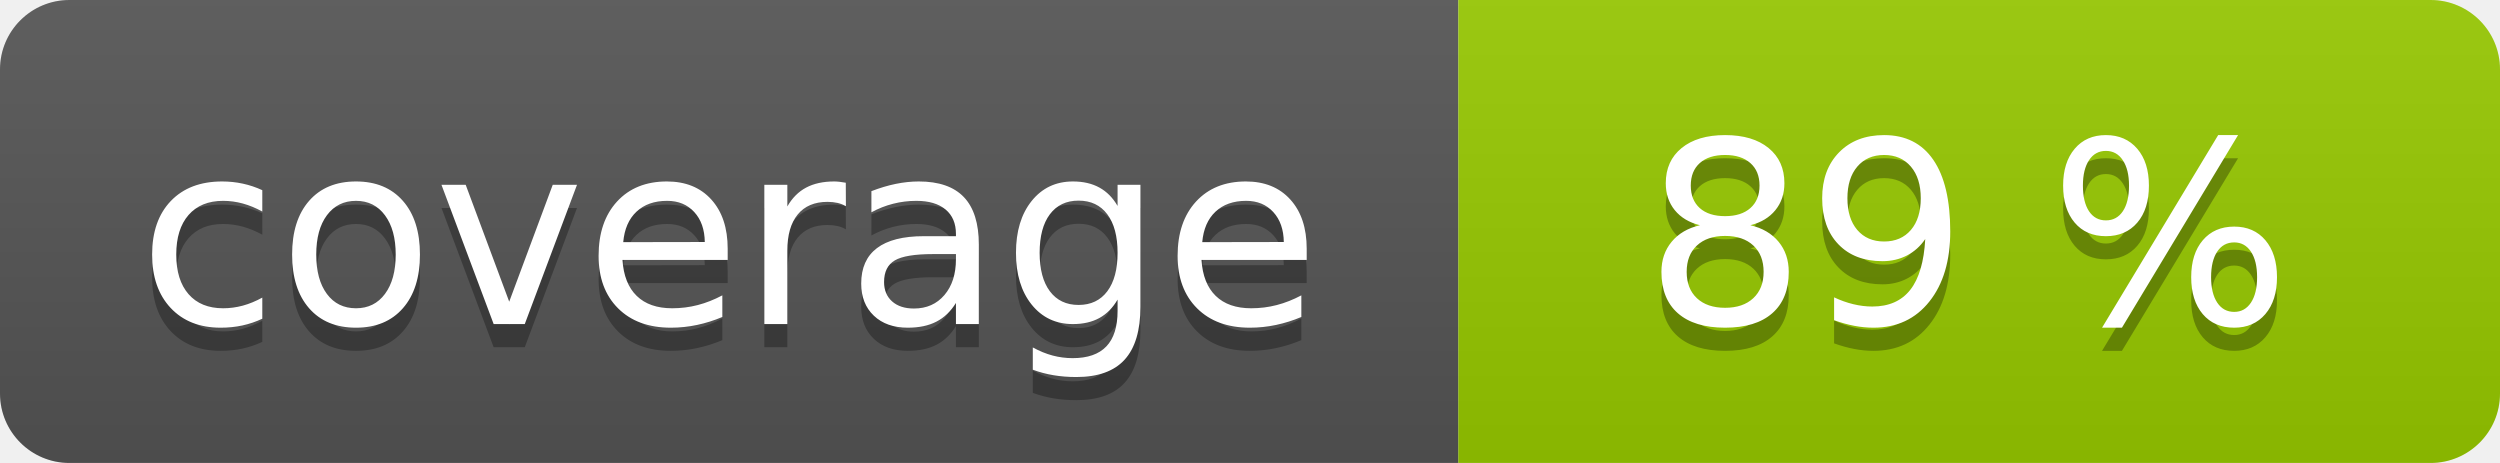
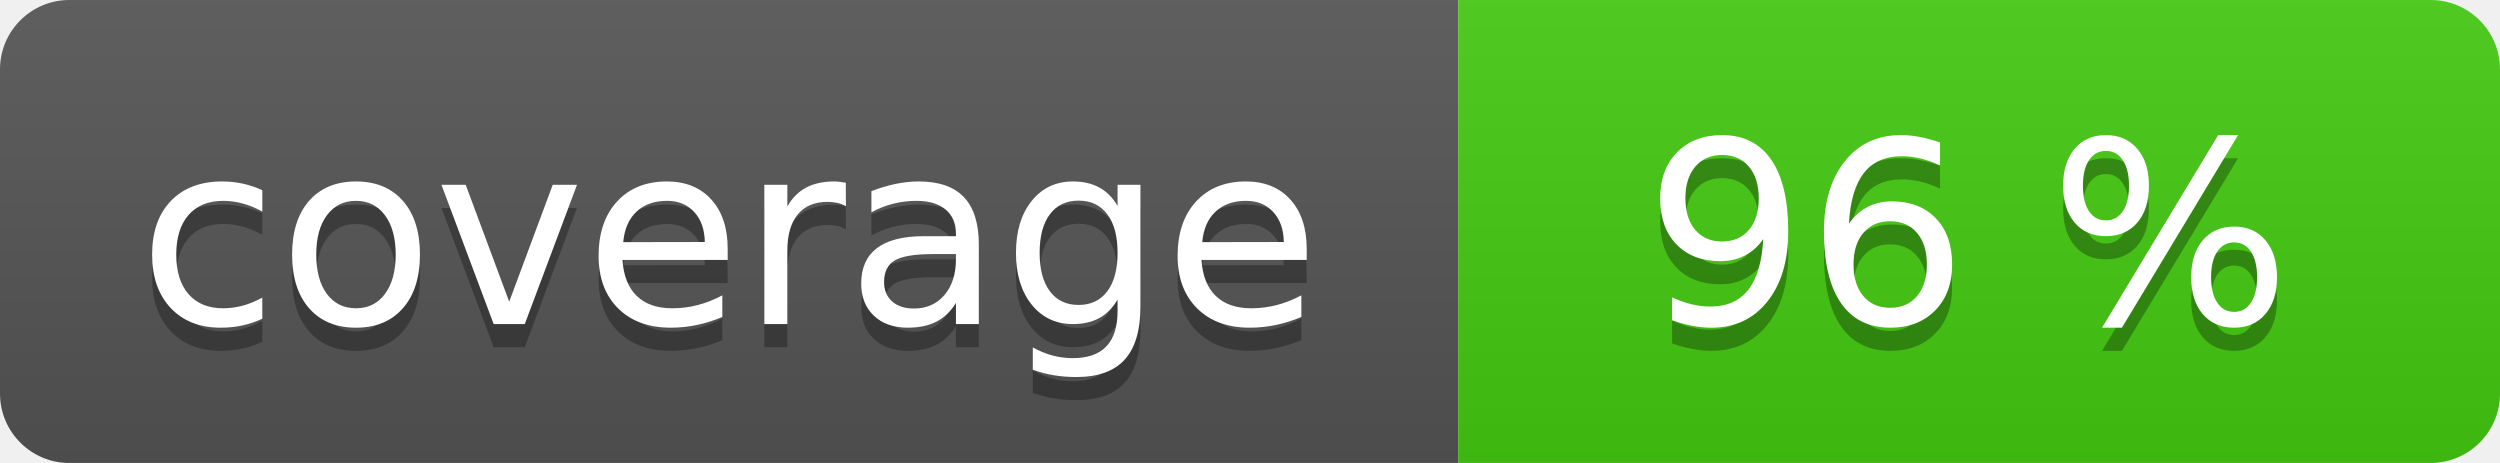
<svg xmlns="http://www.w3.org/2000/svg" width="108" height="20" role="img">
  <linearGradient id="s" x2="0" y2="100%">
    <stop offset="0" stop-color="#bbb" stop-opacity=".1" />
    <stop offset="1" stop-opacity=".1" />
  </linearGradient>
  <clipPath id="r">
    <rect width="108" height="20" rx="3" fill="#fff" />
  </clipPath>
  <g clip-path="url(#r)">
    <rect width="63" height="20" fill="#555" />
-     <rect x="63" width="45" height="20" fill="#97ca00" />
+     <rect x="63" width="45" height="20" fill="#4c1" />
    <rect width="108" height="20" fill="url(#s)" />
  </g>
  <g fill="#fff" text-anchor="middle" font-family="Verdana,Geneva,DejaVu Sans,sans-serif" text-rendering="geometricPrecision" font-size="110">
    <text aria-hidden="true" x="315" y="150" fill="#010101" fill-opacity=".3" transform="scale(.1)" textLength="530">coverage</text>
    <text x="315" y="140" transform="scale(.1)" fill="#fff" textLength="530">coverage</text>
-     <text aria-hidden="true" x="850" y="150" fill="#010101" fill-opacity=".3" transform="scale(.1)" textLength="350">89 %</text>
-     <text x="850" y="140" transform="scale(.1)" fill="#fff" textLength="350">89 %</text>
+     <text aria-hidden="true" x="850" y="150" fill="#010101" fill-opacity=".3" transform="scale(.1)" textLength="350">96 %</text>
+     <text x="850" y="140" transform="scale(.1)" fill="#fff" textLength="350">96 %</text>
  </g>
</svg>
